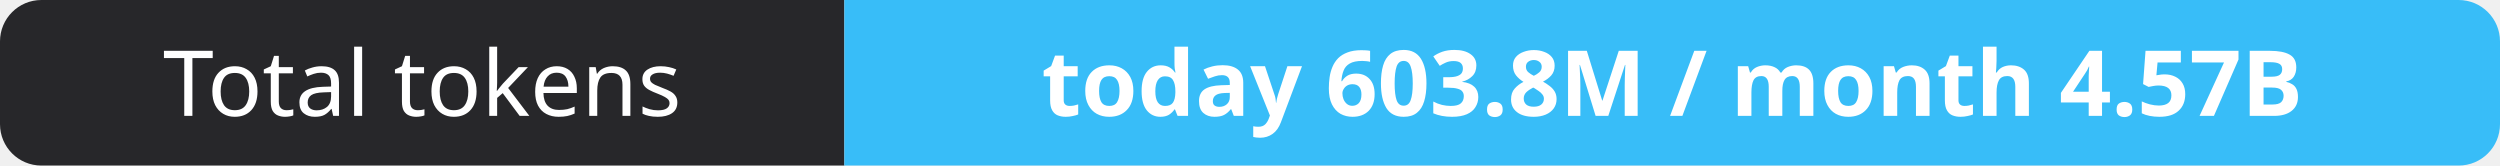
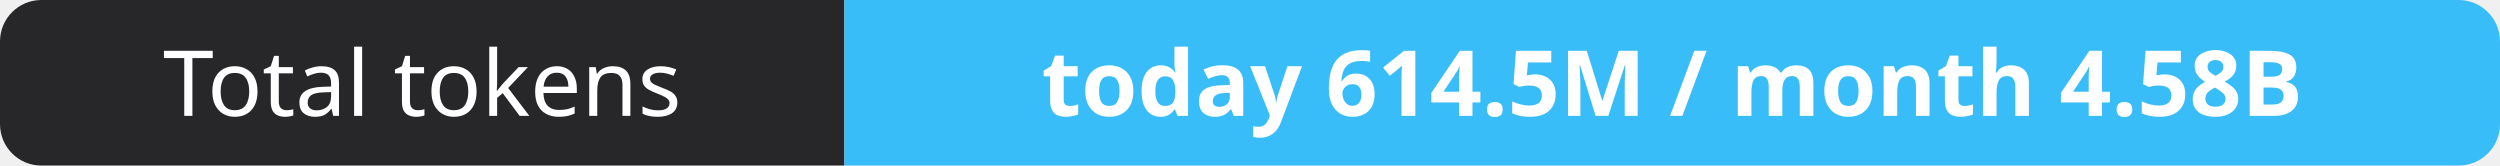
- <svg xmlns="http://www.w3.org/2000/svg" width="302" height="20" role="img" aria-label="Total tokens: today 603.8M / month 4.57B">
+ <svg xmlns="http://www.w3.org/2000/svg" width="302" height="20" role="img" aria-label="Total tokens: today 614.5M / month 4.58B">
  <clipPath id="r">
    <rect width="302" height="20" rx="5" fill="#fff" />
  </clipPath>
  <g clip-path="url(#r)">
    <rect width="102" height="20" fill="#27272a" />
    <rect x="102" width="200" height="20" fill="#38bdf8" />
  </g>
  <g fill="#fff" text-anchor="middle" font-family="Verdana,Geneva,sans-serif" font-size="11">
    <text x="51.0" y="14">Total tokens</text>
-     <text x="202.0" y="14" font-weight="700">today 603.8M / month 4.57B</text>
+     <text x="202.0" y="14" font-weight="700">today 614.5M / month 4.58B</text>
  </g>
</svg>
